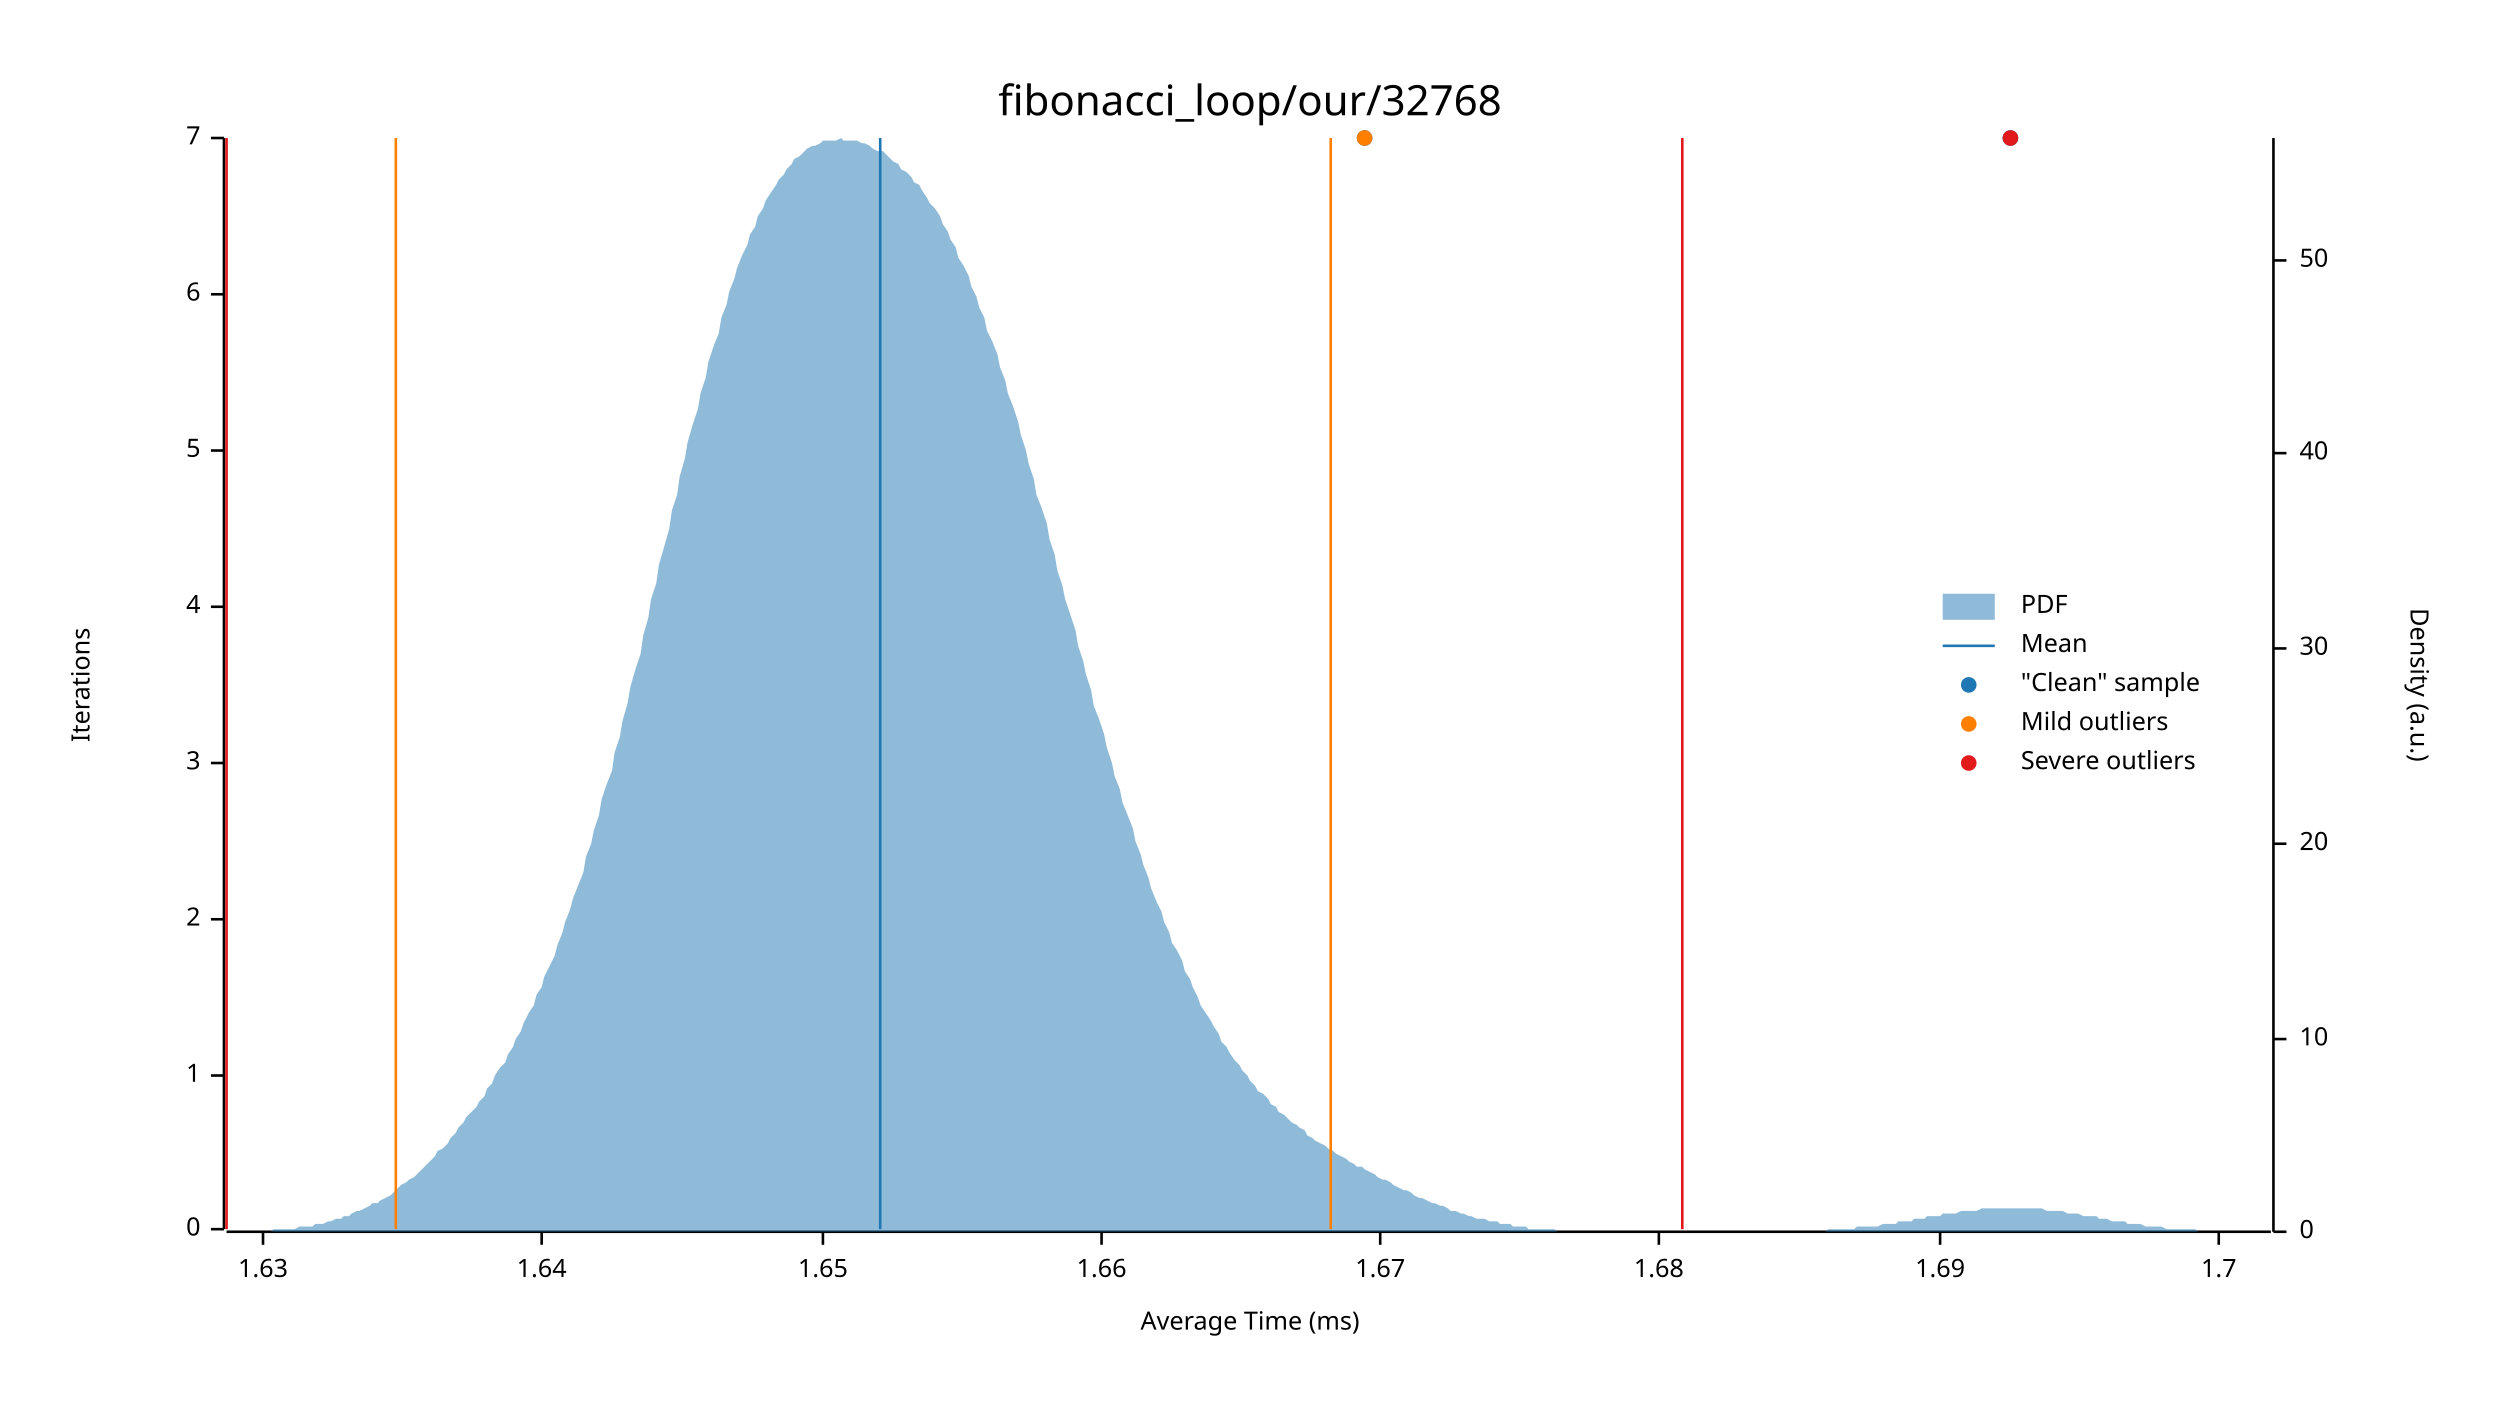
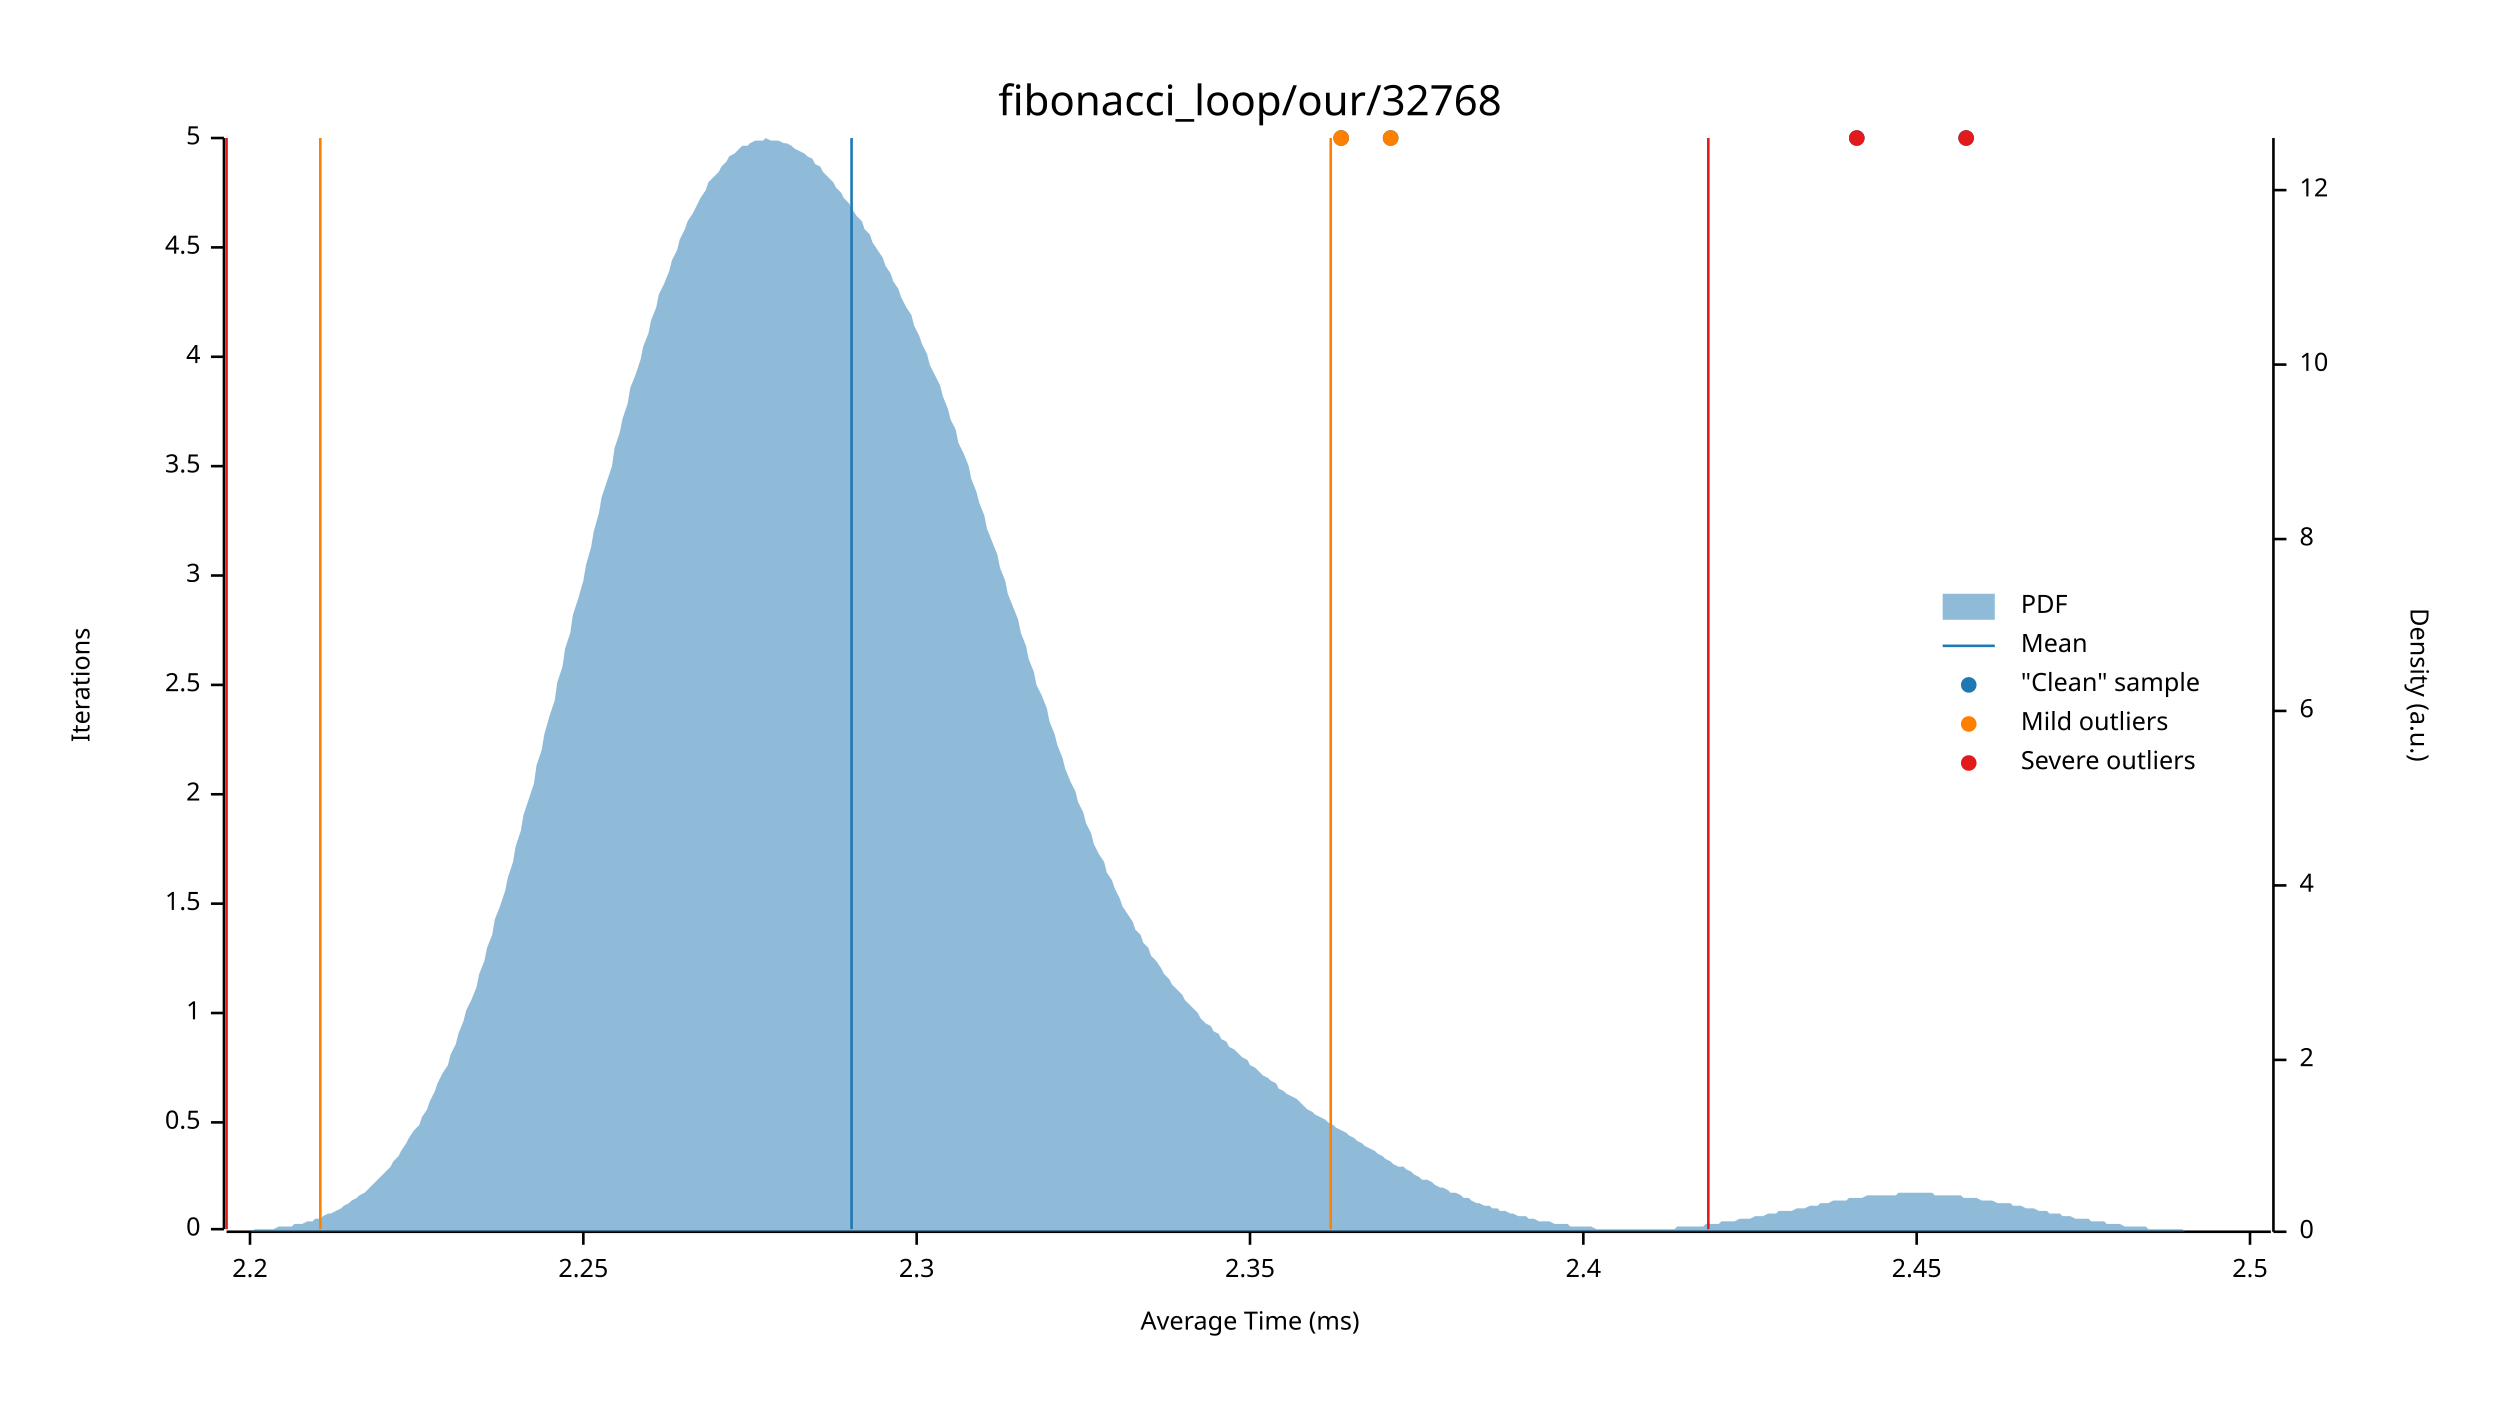
<svg xmlns="http://www.w3.org/2000/svg" width="960" height="540" viewBox="0 0 960 540">
  <text x="480" y="32" dy="0.76em" text-anchor="middle" font-family="sans-serif" font-size="16.129" opacity="1" fill="#000000">
fibonacci_loop/our/32768
</text>
  <text x="27" y="263" dy="0.76em" text-anchor="middle" font-family="sans-serif" font-size="9.677" opacity="1" fill="#000000" transform="rotate(270, 27, 263)">
Iterations
</text>
  <text x="480" y="513" dy="-0.5ex" text-anchor="middle" font-family="sans-serif" font-size="9.677" opacity="1" fill="#000000">
Average Time (ms)
</text>
  <polyline fill="none" opacity="1" stroke="#000000" stroke-width="1" points="86,53 86,472 " />
  <text x="77" y="472" dy="0.5ex" text-anchor="end" font-family="sans-serif" font-size="9.677" opacity="1" fill="#000000">
0
</text>
  <polyline fill="none" opacity="1" stroke="#000000" stroke-width="1" points="81,472 86,472 " />
-   <text x="77" y="413" dy="0.5ex" text-anchor="end" font-family="sans-serif" font-size="9.677" opacity="1" fill="#000000">
+   <text x="77" y="431" dy="0.5ex" text-anchor="end" font-family="sans-serif" font-size="9.677" opacity="1" fill="#000000">
+ 0.5
+ </text>
+   <polyline fill="none" opacity="1" stroke="#000000" stroke-width="1" points="81,431 86,431 " />
+   <text x="77" y="389" dy="0.5ex" text-anchor="end" font-family="sans-serif" font-size="9.677" opacity="1" fill="#000000">
1
</text>
-   <polyline fill="none" opacity="1" stroke="#000000" stroke-width="1" points="81,413 86,413 " />
-   <text x="77" y="353" dy="0.5ex" text-anchor="end" font-family="sans-serif" font-size="9.677" opacity="1" fill="#000000">
+   <polyline fill="none" opacity="1" stroke="#000000" stroke-width="1" points="81,389 86,389 " />
+   <text x="77" y="347" dy="0.5ex" text-anchor="end" font-family="sans-serif" font-size="9.677" opacity="1" fill="#000000">
+ 1.5
+ </text>
+   <polyline fill="none" opacity="1" stroke="#000000" stroke-width="1" points="81,347 86,347 " />
+   <text x="77" y="305" dy="0.5ex" text-anchor="end" font-family="sans-serif" font-size="9.677" opacity="1" fill="#000000">
2
</text>
-   <polyline fill="none" opacity="1" stroke="#000000" stroke-width="1" points="81,353 86,353 " />
-   <text x="77" y="293" dy="0.5ex" text-anchor="end" font-family="sans-serif" font-size="9.677" opacity="1" fill="#000000">
+   <polyline fill="none" opacity="1" stroke="#000000" stroke-width="1" points="81,305 86,305 " />
+   <text x="77" y="263" dy="0.5ex" text-anchor="end" font-family="sans-serif" font-size="9.677" opacity="1" fill="#000000">
+ 2.5
+ </text>
+   <polyline fill="none" opacity="1" stroke="#000000" stroke-width="1" points="81,263 86,263 " />
+   <text x="77" y="221" dy="0.5ex" text-anchor="end" font-family="sans-serif" font-size="9.677" opacity="1" fill="#000000">
3
</text>
-   <polyline fill="none" opacity="1" stroke="#000000" stroke-width="1" points="81,293 86,293 " />
-   <text x="77" y="233" dy="0.5ex" text-anchor="end" font-family="sans-serif" font-size="9.677" opacity="1" fill="#000000">
+   <polyline fill="none" opacity="1" stroke="#000000" stroke-width="1" points="81,221 86,221 " />
+   <text x="77" y="179" dy="0.5ex" text-anchor="end" font-family="sans-serif" font-size="9.677" opacity="1" fill="#000000">
+ 3.5
+ </text>
+   <polyline fill="none" opacity="1" stroke="#000000" stroke-width="1" points="81,179 86,179 " />
+   <text x="77" y="137" dy="0.5ex" text-anchor="end" font-family="sans-serif" font-size="9.677" opacity="1" fill="#000000">
4
</text>
-   <polyline fill="none" opacity="1" stroke="#000000" stroke-width="1" points="81,233 86,233 " />
-   <text x="77" y="173" dy="0.5ex" text-anchor="end" font-family="sans-serif" font-size="9.677" opacity="1" fill="#000000">
+   <polyline fill="none" opacity="1" stroke="#000000" stroke-width="1" points="81,137 86,137 " />
+   <text x="77" y="95" dy="0.5ex" text-anchor="end" font-family="sans-serif" font-size="9.677" opacity="1" fill="#000000">
+ 4.5
+ </text>
+   <polyline fill="none" opacity="1" stroke="#000000" stroke-width="1" points="81,95 86,95 " />
+   <text x="77" y="53" dy="0.5ex" text-anchor="end" font-family="sans-serif" font-size="9.677" opacity="1" fill="#000000">
5
- </text>
-   <polyline fill="none" opacity="1" stroke="#000000" stroke-width="1" points="81,173 86,173 " />
-   <text x="77" y="113" dy="0.5ex" text-anchor="end" font-family="sans-serif" font-size="9.677" opacity="1" fill="#000000">
- 6
- </text>
-   <polyline fill="none" opacity="1" stroke="#000000" stroke-width="1" points="81,113 86,113 " />
-   <text x="77" y="53" dy="0.5ex" text-anchor="end" font-family="sans-serif" font-size="9.677" opacity="1" fill="#000000">
- 7
</text>
  <polyline fill="none" opacity="1" stroke="#000000" stroke-width="1" points="81,53 86,53 " />
  <polyline fill="none" opacity="1" stroke="#000000" stroke-width="1" points="87,473 872,473 " />
-   <text x="101" y="483" dy="0.76em" text-anchor="middle" font-family="sans-serif" font-size="9.677" opacity="1" fill="#000000">
- 1.63
+   <text x="96" y="483" dy="0.76em" text-anchor="middle" font-family="sans-serif" font-size="9.677" opacity="1" fill="#000000">
+ 2.2
</text>
-   <polyline fill="none" opacity="1" stroke="#000000" stroke-width="1" points="101,473 101,478 " />
-   <text x="208" y="483" dy="0.76em" text-anchor="middle" font-family="sans-serif" font-size="9.677" opacity="1" fill="#000000">
- 1.64
+   <polyline fill="none" opacity="1" stroke="#000000" stroke-width="1" points="96,473 96,478 " />
+   <text x="224" y="483" dy="0.76em" text-anchor="middle" font-family="sans-serif" font-size="9.677" opacity="1" fill="#000000">
+ 2.25
</text>
-   <polyline fill="none" opacity="1" stroke="#000000" stroke-width="1" points="208,473 208,478 " />
-   <text x="316" y="483" dy="0.76em" text-anchor="middle" font-family="sans-serif" font-size="9.677" opacity="1" fill="#000000">
- 1.65
+   <polyline fill="none" opacity="1" stroke="#000000" stroke-width="1" points="224,473 224,478 " />
+   <text x="352" y="483" dy="0.76em" text-anchor="middle" font-family="sans-serif" font-size="9.677" opacity="1" fill="#000000">
+ 2.3
</text>
-   <polyline fill="none" opacity="1" stroke="#000000" stroke-width="1" points="316,473 316,478 " />
-   <text x="423" y="483" dy="0.76em" text-anchor="middle" font-family="sans-serif" font-size="9.677" opacity="1" fill="#000000">
- 1.66
+   <polyline fill="none" opacity="1" stroke="#000000" stroke-width="1" points="352,473 352,478 " />
+   <text x="480" y="483" dy="0.76em" text-anchor="middle" font-family="sans-serif" font-size="9.677" opacity="1" fill="#000000">
+ 2.35
</text>
-   <polyline fill="none" opacity="1" stroke="#000000" stroke-width="1" points="423,473 423,478 " />
-   <text x="530" y="483" dy="0.76em" text-anchor="middle" font-family="sans-serif" font-size="9.677" opacity="1" fill="#000000">
- 1.67
+   <polyline fill="none" opacity="1" stroke="#000000" stroke-width="1" points="480,473 480,478 " />
+   <text x="608" y="483" dy="0.76em" text-anchor="middle" font-family="sans-serif" font-size="9.677" opacity="1" fill="#000000">
+ 2.4
</text>
-   <polyline fill="none" opacity="1" stroke="#000000" stroke-width="1" points="530,473 530,478 " />
-   <text x="637" y="483" dy="0.76em" text-anchor="middle" font-family="sans-serif" font-size="9.677" opacity="1" fill="#000000">
- 1.68
+   <polyline fill="none" opacity="1" stroke="#000000" stroke-width="1" points="608,473 608,478 " />
+   <text x="736" y="483" dy="0.76em" text-anchor="middle" font-family="sans-serif" font-size="9.677" opacity="1" fill="#000000">
+ 2.45
</text>
-   <polyline fill="none" opacity="1" stroke="#000000" stroke-width="1" points="637,473 637,478 " />
-   <text x="745" y="483" dy="0.76em" text-anchor="middle" font-family="sans-serif" font-size="9.677" opacity="1" fill="#000000">
- 1.69
+   <polyline fill="none" opacity="1" stroke="#000000" stroke-width="1" points="736,473 736,478 " />
+   <text x="864" y="483" dy="0.76em" text-anchor="middle" font-family="sans-serif" font-size="9.677" opacity="1" fill="#000000">
+ 2.5
</text>
-   <polyline fill="none" opacity="1" stroke="#000000" stroke-width="1" points="745,473 745,478 " />
-   <text x="852" y="483" dy="0.76em" text-anchor="middle" font-family="sans-serif" font-size="9.677" opacity="1" fill="#000000">
- 1.7
- </text>
-   <polyline fill="none" opacity="1" stroke="#000000" stroke-width="1" points="852,473 852,478 " />
+   <polyline fill="none" opacity="1" stroke="#000000" stroke-width="1" points="864,473 864,478 " />
  <text x="933" y="263" dy="0.76em" text-anchor="middle" font-family="sans-serif" font-size="9.677" opacity="1" fill="#000000" transform="rotate(90, 933, 263)">
Density (a.u.)
</text>
  <polyline fill="none" opacity="1" stroke="#000000" stroke-width="1" points="873,53 873,473 " />
  <text x="883" y="473" dy="0.5ex" text-anchor="start" font-family="sans-serif" font-size="9.677" opacity="1" fill="#000000">
0
</text>
  <polyline fill="none" opacity="1" stroke="#000000" stroke-width="1" points="873,473 878,473 " />
-   <text x="883" y="399" dy="0.5ex" text-anchor="start" font-family="sans-serif" font-size="9.677" opacity="1" fill="#000000">
+   <text x="883" y="407" dy="0.5ex" text-anchor="start" font-family="sans-serif" font-size="9.677" opacity="1" fill="#000000">
+ 2
+ </text>
+   <polyline fill="none" opacity="1" stroke="#000000" stroke-width="1" points="873,407 878,407 " />
+   <text x="883" y="340" dy="0.5ex" text-anchor="start" font-family="sans-serif" font-size="9.677" opacity="1" fill="#000000">
+ 4
+ </text>
+   <polyline fill="none" opacity="1" stroke="#000000" stroke-width="1" points="873,340 878,340 " />
+   <text x="883" y="273" dy="0.5ex" text-anchor="start" font-family="sans-serif" font-size="9.677" opacity="1" fill="#000000">
+ 6
+ </text>
+   <polyline fill="none" opacity="1" stroke="#000000" stroke-width="1" points="873,273 878,273 " />
+   <text x="883" y="207" dy="0.5ex" text-anchor="start" font-family="sans-serif" font-size="9.677" opacity="1" fill="#000000">
+ 8
+ </text>
+   <polyline fill="none" opacity="1" stroke="#000000" stroke-width="1" points="873,207 878,207 " />
+   <text x="883" y="140" dy="0.5ex" text-anchor="start" font-family="sans-serif" font-size="9.677" opacity="1" fill="#000000">
10
</text>
-   <polyline fill="none" opacity="1" stroke="#000000" stroke-width="1" points="873,399 878,399 " />
-   <text x="883" y="324" dy="0.5ex" text-anchor="start" font-family="sans-serif" font-size="9.677" opacity="1" fill="#000000">
- 20
+   <polyline fill="none" opacity="1" stroke="#000000" stroke-width="1" points="873,140 878,140 " />
+   <text x="883" y="73" dy="0.5ex" text-anchor="start" font-family="sans-serif" font-size="9.677" opacity="1" fill="#000000">
+ 12
</text>
-   <polyline fill="none" opacity="1" stroke="#000000" stroke-width="1" points="873,324 878,324 " />
-   <text x="883" y="249" dy="0.5ex" text-anchor="start" font-family="sans-serif" font-size="9.677" opacity="1" fill="#000000">
- 30
- </text>
-   <polyline fill="none" opacity="1" stroke="#000000" stroke-width="1" points="873,249 878,249 " />
-   <text x="883" y="174" dy="0.5ex" text-anchor="start" font-family="sans-serif" font-size="9.677" opacity="1" fill="#000000">
- 40
- </text>
-   <polyline fill="none" opacity="1" stroke="#000000" stroke-width="1" points="873,174 878,174 " />
-   <text x="883" y="100" dy="0.5ex" text-anchor="start" font-family="sans-serif" font-size="9.677" opacity="1" fill="#000000">
- 50
- </text>
-   <polyline fill="none" opacity="1" stroke="#000000" stroke-width="1" points="873,100 878,100 " />
-   <polygon opacity="0.5" fill="#1F78B4" points="87,473 88,473 90,473 91,473 93,473 94,473 96,473 98,473 99,473 101,473 102,473 104,473 105,472 107,472 109,472 110,472 112,472 113,472 115,471 116,471 118,471 120,471 121,470 123,470 124,470 126,469 127,469 129,468 131,468 132,467 134,467 135,466 137,465 138,465 140,464 142,463 143,462 145,462 146,461 148,460 150,459 151,458 153,456 154,455 156,454 157,453 159,452 161,450 162,449 164,447 165,446 167,444 168,442 170,441 172,439 173,437 175,435 176,433 178,431 179,429 181,427 183,425 184,423 186,421 187,418 189,416 190,413 192,410 194,408 195,405 197,402 198,399 200,396 201,393 203,389 205,386 206,382 208,379 209,375 211,371 213,367 214,363 216,358 217,354 219,349 220,345 222,340 224,335 225,329 227,324 228,319 230,313 231,307 233,301 235,296 236,289 238,283 239,277 241,270 242,264 244,257 246,251 247,244 249,237 250,230 252,224 253,217 255,210 257,203 258,196 260,190 261,183 263,176 264,170 266,163 268,157 269,151 271,145 272,139 274,133 276,128 277,122 279,117 280,112 282,107 283,103 285,98 287,94 288,90 290,87 291,83 293,80 294,77 296,74 298,71 299,69 301,67 302,65 304,63 305,61 307,60 309,58 310,57 312,56 313,56 315,55 316,54 318,54 320,54 321,54 323,53 324,54 326,54 327,54 329,54 331,55 332,55 334,56 335,57 337,58 339,58 340,59 342,61 343,62 345,63 346,65 348,66 350,68 351,70 353,71 354,73 356,76 357,78 359,80 361,83 362,86 364,89 365,92 367,95 368,99 370,102 372,106 373,110 375,114 376,118 378,122 379,127 381,131 383,136 384,141 386,146 387,151 389,156 391,162 392,167 394,173 395,178 397,184 398,190 400,195 402,201 403,207 405,213 406,219 408,225 409,230 411,236 413,242 414,248 416,254 417,259 419,265 420,271 422,276 424,282 425,287 427,293 428,298 430,303 431,308 433,313 435,318 436,323 438,328 439,332 441,337 442,341 444,346 446,350 447,354 449,358 450,362 452,365 454,369 455,373 457,376 458,379 460,383 461,386 463,389 465,392 466,394 468,397 469,400 471,402 472,404 474,407 476,409 477,411 479,413 480,415 482,417 483,419 485,420 487,422 488,424 490,425 491,427 493,428 494,429 496,431 498,432 499,433 501,434 502,436 504,437 505,438 507,439 509,440 510,441 512,442 513,443 515,444 517,445 518,446 520,447 521,448 523,448 524,449 526,450 528,451 529,452 531,453 532,453 534,454 535,455 537,456 539,457 540,457 542,458 543,459 545,460 546,460 548,461 550,462 551,462 553,463 554,463 556,464 557,465 559,465 561,466 562,466 564,467 565,467 567,468 568,468 570,468 572,469 573,469 575,469 576,470 578,470 580,470 581,471 583,471 584,471 586,471 587,472 589,472 591,472 592,472 594,472 595,472 597,472 598,473 600,473 602,473 603,473 605,473 606,473 608,473 609,473 611,473 613,473 614,473 616,473 617,473 619,473 620,473 622,473 624,473 625,473 627,473 628,473 630,473 632,473 633,473 635,473 636,473 638,473 639,473 641,473 643,473 644,473 646,473 647,473 649,473 650,473 652,473 654,473 655,473 657,473 658,473 660,473 661,473 663,473 665,473 666,473 668,473 669,473 671,473 672,473 674,473 676,473 677,473 679,473 680,473 682,473 683,473 685,473 687,473 688,473 690,473 691,473 693,473 695,473 696,473 698,473 699,473 701,473 702,472 704,472 706,472 707,472 709,472 710,472 712,472 713,471 715,471 717,471 718,471 720,471 721,471 723,470 724,470 726,470 728,470 729,469 731,469 732,469 734,469 735,468 737,468 739,468 740,467 742,467 743,467 745,467 746,466 748,466 750,466 751,466 753,465 754,465 756,465 758,465 759,465 761,464 762,464 764,464 765,464 767,464 769,464 770,464 772,464 773,464 775,464 776,464 778,464 780,464 781,464 783,464 784,464 786,465 787,465 789,465 791,465 792,465 794,466 795,466 797,466 798,466 800,467 802,467 803,467 805,467 806,468 808,468 809,468 811,469 813,469 814,469 816,469 817,470 819,470 821,470 822,470 824,471 825,471 827,471 828,471 830,471 832,472 833,472 835,472 836,472 838,472 839,472 841,472 843,472 844,473 846,473 847,473 849,473 850,473 852,473 854,473 855,473 857,473 858,473 860,473 861,473 863,473 865,473 866,473 868,473 869,473 871,473 873,473 873,473 87,473 " />
-   <polyline fill="none" opacity="1" stroke="#1F78B4" stroke-width="1" points="338,472 338,53 " />
-   <polyline fill="none" opacity="1" stroke="#FF7F00" stroke-width="1" points="152,472 152,53 " />
+   <polyline fill="none" opacity="1" stroke="#000000" stroke-width="1" points="873,73 878,73 " />
+   <polygon opacity="0.5" fill="#1F78B4" points="87,473 88,473 90,473 91,473 93,473 94,473 96,473 98,472 99,472 101,472 102,472 104,472 105,472 107,471 109,471 110,471 112,471 113,470 115,470 116,470 118,469 120,469 121,468 123,468 124,467 126,466 127,466 129,465 131,464 132,463 134,462 135,461 137,460 138,459 140,458 142,456 143,455 145,453 146,452 148,450 150,448 151,446 153,444 154,442 156,439 157,437 159,434 161,432 162,429 164,426 165,423 167,419 168,416 170,412 172,409 173,405 175,401 176,397 178,392 179,388 181,384 183,379 184,374 186,369 187,364 189,359 190,353 192,348 194,342 195,337 197,331 198,325 200,319 201,313 203,307 205,301 206,294 208,288 209,282 211,275 213,269 214,262 216,256 217,249 219,243 220,236 222,230 224,223 225,217 227,210 228,204 230,197 231,191 233,185 235,179 236,172 238,166 239,161 241,155 242,149 244,144 246,138 247,133 249,128 250,123 252,118 253,113 255,109 257,104 258,100 260,96 261,92 263,88 264,85 266,82 268,78 269,76 271,73 272,70 274,68 276,66 277,64 279,62 280,60 282,59 283,58 285,56 287,56 288,55 290,54 291,54 293,54 294,53 296,54 298,54 299,54 301,55 302,55 304,56 305,57 307,58 309,59 310,60 312,61 313,63 315,64 316,66 318,68 320,70 321,72 323,74 324,76 326,78 327,80 329,83 331,85 332,88 334,90 335,93 337,96 339,99 340,102 342,105 343,108 345,111 346,114 348,118 350,121 351,125 353,129 354,132 356,136 357,140 359,144 361,148 362,152 364,157 365,161 367,165 368,170 370,174 372,179 373,184 375,189 376,193 378,198 379,203 381,208 383,213 384,218 386,223 387,228 389,233 391,238 392,243 394,248 395,253 397,258 398,263 400,267 402,272 403,277 405,282 406,286 408,291 409,295 411,300 413,304 414,308 416,312 417,316 419,320 420,324 422,328 424,331 425,335 427,338 428,341 430,345 431,348 433,351 435,354 436,357 438,359 439,362 441,364 442,367 444,369 446,372 447,374 449,376 450,378 452,380 454,382 455,384 457,386 458,387 460,389 461,391 463,393 465,394 466,396 468,397 469,399 471,400 472,402 474,403 476,405 477,406 479,407 480,409 482,410 483,411 485,413 487,414 488,415 490,416 491,418 493,419 494,420 496,421 498,422 499,423 501,425 502,426 504,427 505,428 507,429 509,430 510,431 512,432 513,433 515,434 517,435 518,436 520,437 521,438 523,439 524,440 526,441 528,442 529,443 531,444 532,445 534,446 535,447 537,448 539,448 540,449 542,450 543,451 545,452 546,453 548,453 550,454 551,455 553,456 554,456 556,457 557,458 559,458 561,459 562,460 564,460 565,461 567,462 568,462 570,463 572,463 573,464 575,464 576,465 578,465 580,466 581,466 583,467 584,467 586,467 587,468 589,468 591,469 592,469 594,469 595,469 597,470 598,470 600,470 602,470 603,471 605,471 606,471 608,471 609,471 611,471 613,472 614,472 616,472 617,472 619,472 620,472 622,472 624,472 625,472 627,472 628,472 630,472 632,472 633,472 635,472 636,472 638,472 639,472 641,472 643,472 644,471 646,471 647,471 649,471 650,471 652,471 654,471 655,470 657,470 658,470 660,470 661,469 663,469 665,469 666,469 668,468 669,468 671,468 672,468 674,467 676,467 677,467 679,466 680,466 682,466 683,465 685,465 687,465 688,465 690,464 691,464 693,464 695,463 696,463 698,463 699,462 701,462 702,462 704,461 706,461 707,461 709,461 710,460 712,460 713,460 715,460 717,459 718,459 720,459 721,459 723,459 724,459 726,459 728,459 729,458 731,458 732,458 734,458 735,458 737,458 739,458 740,458 742,458 743,459 745,459 746,459 748,459 750,459 751,459 753,459 754,460 756,460 758,460 759,460 761,461 762,461 764,461 765,461 767,462 769,462 770,462 772,462 773,463 775,463 776,463 778,464 780,464 781,464 783,465 784,465 786,465 787,466 789,466 791,466 792,467 794,467 795,467 797,468 798,468 800,468 802,468 803,469 805,469 806,469 808,469 809,470 811,470 813,470 814,470 816,471 817,471 819,471 821,471 822,471 824,471 825,472 827,472 828,472 830,472 832,472 833,472 835,472 836,472 838,472 839,473 841,473 843,473 844,473 846,473 847,473 849,473 850,473 852,473 854,473 855,473 857,473 858,473 860,473 861,473 863,473 865,473 866,473 868,473 869,473 871,473 873,473 873,473 87,473 " />
+   <polyline fill="none" opacity="1" stroke="#1F78B4" stroke-width="1" points="327,472 327,53 " />
+   <polyline fill="none" opacity="1" stroke="#FF7F00" stroke-width="1" points="123,472 123,53 " />
  <polyline fill="none" opacity="1" stroke="#FF7F00" stroke-width="1" points="511,472 511,53 " />
  <polyline fill="none" opacity="1" stroke="#E31A1C" stroke-width="1" points="87,472 87,53 " />
-   <polyline fill="none" opacity="1" stroke="#E31A1C" stroke-width="1" points="646,472 646,53 " />
-   <circle cx="524" cy="53" r="3" opacity="1" fill="#1F78B4" stroke="none" stroke-width="1" />
-   <circle cx="772" cy="53" r="3" opacity="1" fill="#1F78B4" stroke="none" stroke-width="1" />
-   <circle cx="524" cy="53" r="3" opacity="1" fill="#FF7F00" stroke="none" stroke-width="1" />
-   <circle cx="772" cy="53" r="3" opacity="1" fill="#E31A1C" stroke="none" stroke-width="1" />
+   <polyline fill="none" opacity="1" stroke="#E31A1C" stroke-width="1" points="656,472 656,53 " />
+   <circle cx="755" cy="53" r="3" opacity="1" fill="#1F78B4" stroke="none" stroke-width="1" />
+   <circle cx="515" cy="53" r="3" opacity="1" fill="#1F78B4" stroke="none" stroke-width="1" />
+   <circle cx="713" cy="53" r="3" opacity="1" fill="#1F78B4" stroke="none" stroke-width="1" />
+   <circle cx="534" cy="53" r="3" opacity="1" fill="#1F78B4" stroke="none" stroke-width="1" />
+   <circle cx="515" cy="53" r="3" opacity="1" fill="#FF7F00" stroke="none" stroke-width="1" />
+   <circle cx="534" cy="53" r="3" opacity="1" fill="#FF7F00" stroke="none" stroke-width="1" />
+   <circle cx="755" cy="53" r="3" opacity="1" fill="#E31A1C" stroke="none" stroke-width="1" />
+   <circle cx="713" cy="53" r="3" opacity="1" fill="#E31A1C" stroke="none" stroke-width="1" />
  <text x="776" y="228" dy="0.76em" text-anchor="start" font-family="sans-serif" font-size="9.677" opacity="1" fill="#000000">
PDF
</text>
  <text x="776" y="243" dy="0.76em" text-anchor="start" font-family="sans-serif" font-size="9.677" opacity="1" fill="#000000">
Mean
</text>
  <text x="776" y="258" dy="0.76em" text-anchor="start" font-family="sans-serif" font-size="9.677" opacity="1" fill="#000000">
"Clean" sample
</text>
  <text x="776" y="273" dy="0.76em" text-anchor="start" font-family="sans-serif" font-size="9.677" opacity="1" fill="#000000">
Mild outliers
</text>
  <text x="776" y="288" dy="0.76em" text-anchor="start" font-family="sans-serif" font-size="9.677" opacity="1" fill="#000000">
Severe outliers
</text>
  <rect x="746" y="228" width="20" height="10" opacity="0.5" fill="#1F78B4" stroke="none" />
  <polyline fill="none" opacity="1" stroke="#1F78B4" stroke-width="1" points="746,248 766,248 " />
  <circle cx="756" cy="263" r="3" opacity="1" fill="#1F78B4" stroke="none" stroke-width="1" />
  <circle cx="756" cy="278" r="3" opacity="1" fill="#FF7F00" stroke="none" stroke-width="1" />
  <circle cx="756" cy="293" r="3" opacity="1" fill="#E31A1C" stroke="none" stroke-width="1" />
</svg>
